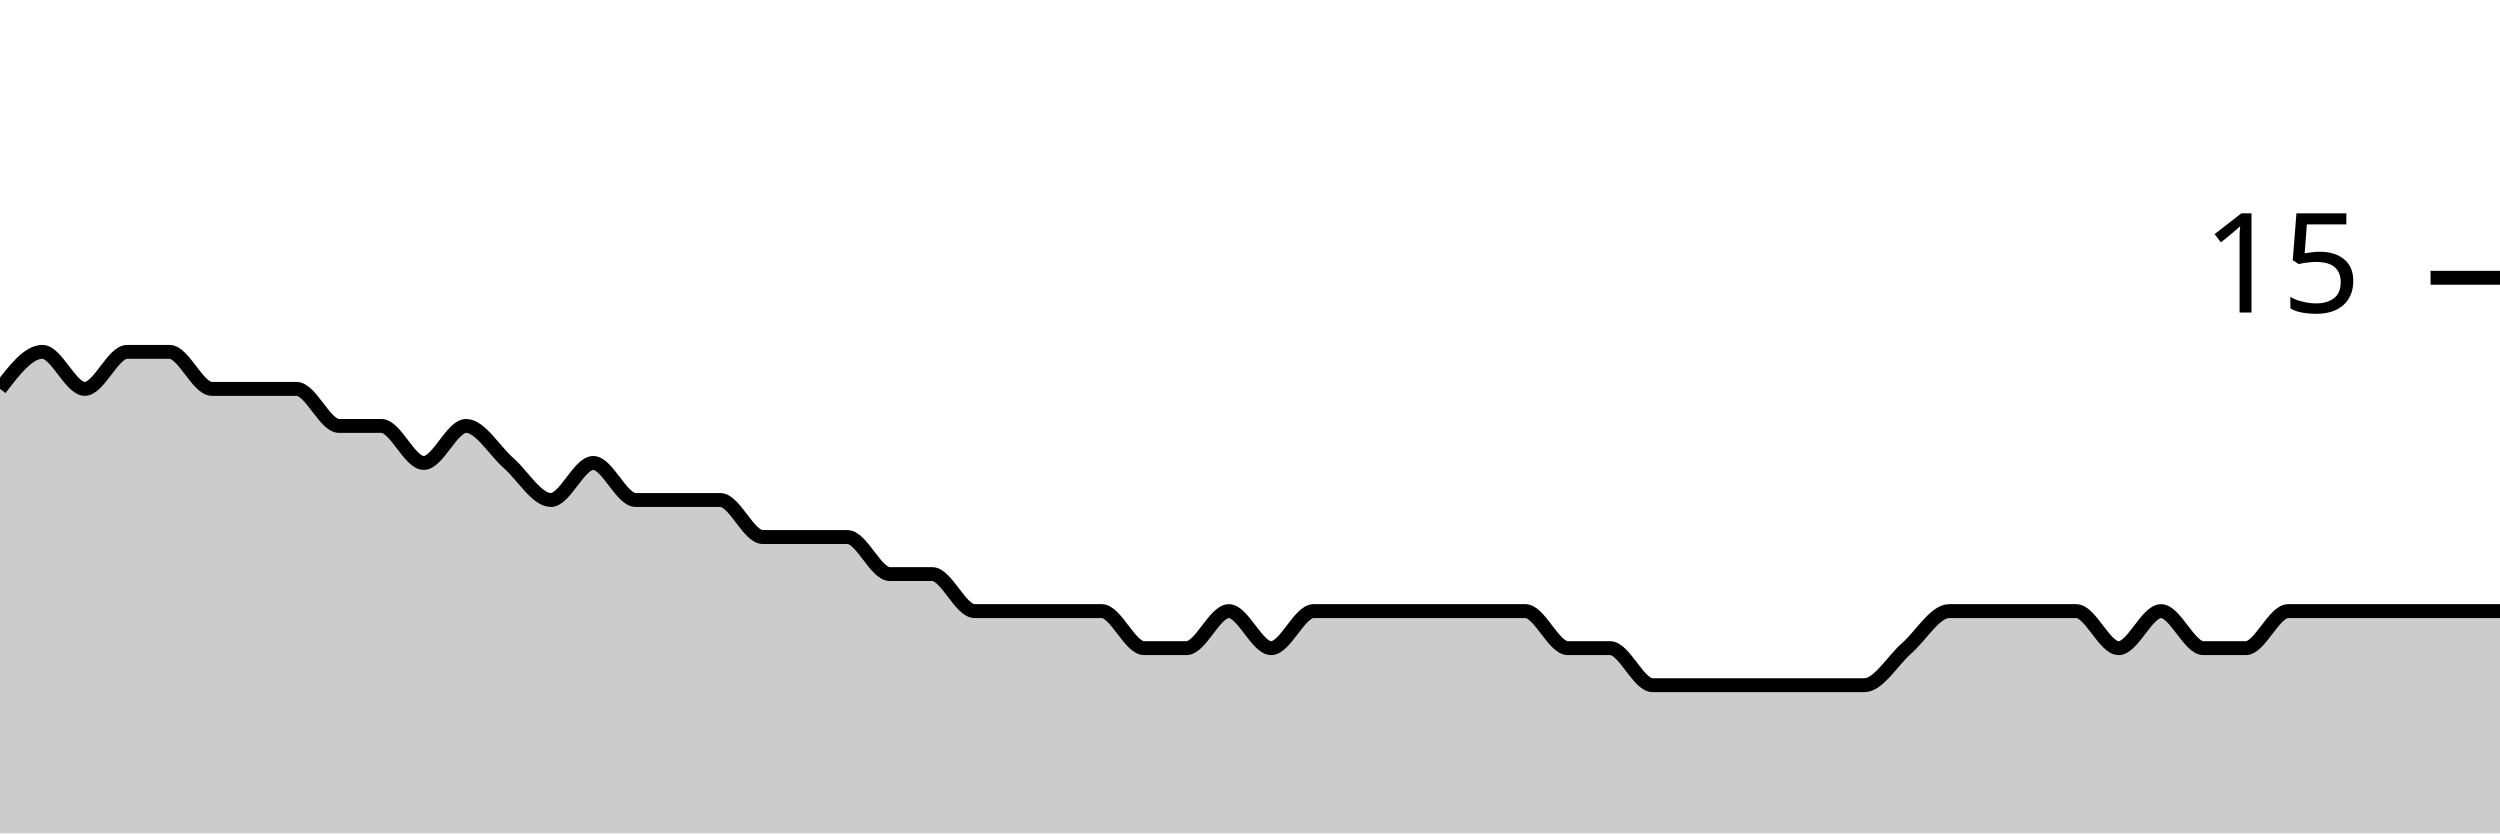
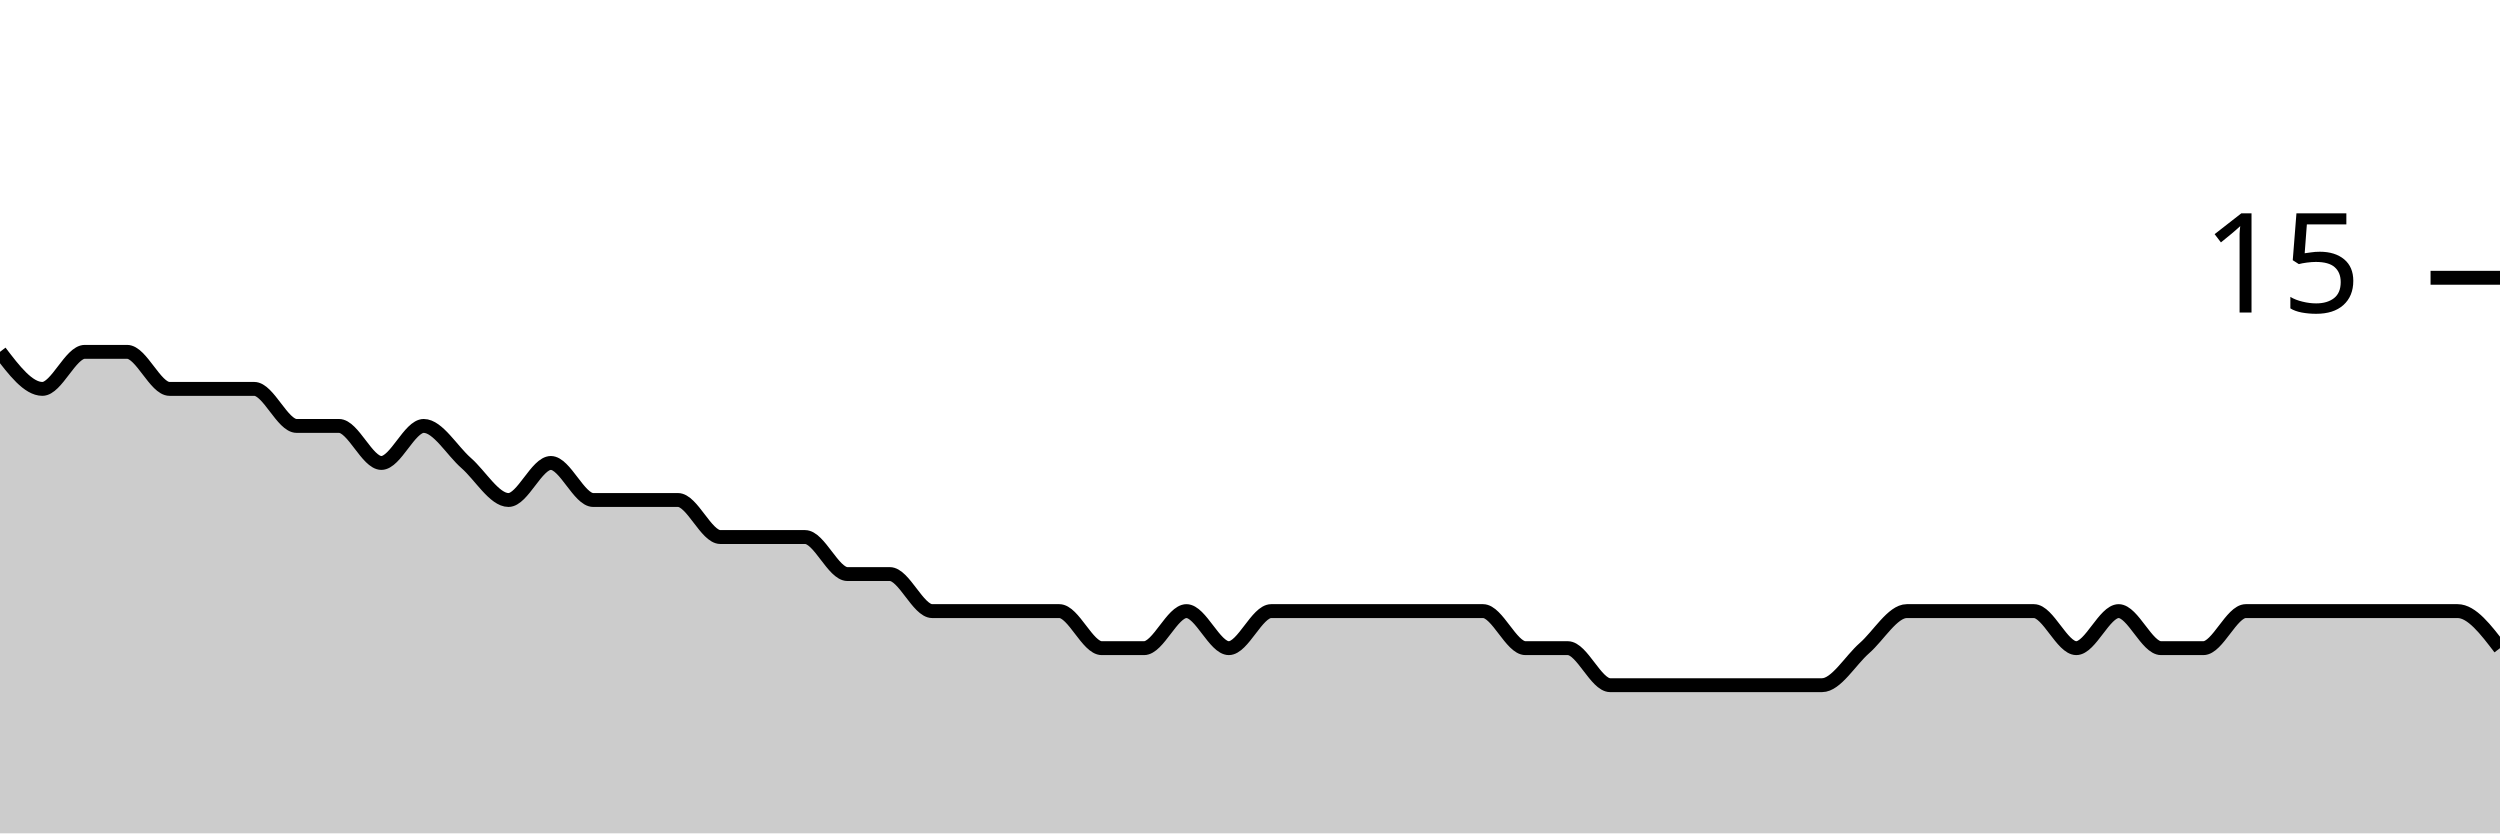
<svg xmlns="http://www.w3.org/2000/svg" viewBox="0 0 180 60">
  <g transform="translate(0,20)">
-     <path class="area" fill="rgba(0, 0, 0, 0.2)" d="M0,8C1.017,6.667,2.034,5.333,3.051,5.333C4.068,5.333,5.085,8,6.102,8C7.119,8,8.136,5.333,9.153,5.333C10.169,5.333,11.186,5.333,12.203,5.333C13.22,5.333,14.237,8,15.254,8C16.271,8,17.288,8,18.305,8C19.322,8,20.339,8,21.356,8C22.373,8,23.39,10.667,24.407,10.667C25.424,10.667,26.441,10.667,27.458,10.667C28.475,10.667,29.492,13.333,30.508,13.333C31.525,13.333,32.542,10.667,33.559,10.667C34.576,10.667,35.593,12.444,36.61,13.333C37.627,14.222,38.644,16,39.661,16C40.678,16,41.695,13.333,42.712,13.333C43.729,13.333,44.746,16,45.763,16C46.78,16,47.797,16,48.814,16C49.831,16,50.847,16,51.864,16C52.881,16,53.898,18.667,54.915,18.667C55.932,18.667,56.949,18.667,57.966,18.667C58.983,18.667,60,18.667,61.017,18.667C62.034,18.667,63.051,21.333,64.068,21.333C65.085,21.333,66.102,21.333,67.119,21.333C68.136,21.333,69.153,24,70.169,24C71.186,24,72.203,24,73.22,24C74.237,24,75.254,24,76.271,24C77.288,24,78.305,24,79.322,24C80.339,24,81.356,26.667,82.373,26.667C83.39,26.667,84.407,26.667,85.424,26.667C86.441,26.667,87.458,24,88.475,24C89.492,24,90.508,26.667,91.525,26.667C92.542,26.667,93.559,24,94.576,24C95.593,24,96.61,24,97.627,24C98.644,24,99.661,24,100.678,24C101.695,24,102.712,24,103.729,24C104.746,24,105.763,24,106.78,24C107.797,24,108.814,24,109.831,24C110.847,24,111.864,26.667,112.881,26.667C113.898,26.667,114.915,26.667,115.932,26.667C116.949,26.667,117.966,29.333,118.983,29.333C120,29.333,121.017,29.333,122.034,29.333C123.051,29.333,124.068,29.333,125.085,29.333C126.102,29.333,127.119,29.333,128.136,29.333C129.153,29.333,130.169,29.333,131.186,29.333C132.203,29.333,133.22,29.333,134.237,29.333C135.254,29.333,136.271,27.556,137.288,26.667C138.305,25.778,139.322,24,140.339,24C141.356,24,142.373,24,143.39,24C144.407,24,145.424,24,146.441,24C147.458,24,148.475,24,149.492,24C150.508,24,151.525,26.667,152.542,26.667C153.559,26.667,154.576,24,155.593,24C156.61,24,157.627,26.667,158.644,26.667C159.661,26.667,160.678,26.667,161.695,26.667C162.712,26.667,163.729,24,164.746,24C165.763,24,166.78,24,167.797,24C168.814,24,169.831,24,170.847,24C171.864,24,172.881,24,173.898,24C174.915,24,175.932,24,176.949,24C177.966,24,178.983,24,180,24L180,40C178.983,40,177.966,40,176.949,40C175.932,40,174.915,40,173.898,40C172.881,40,171.864,40,170.847,40C169.831,40,168.814,40,167.797,40C166.78,40,165.763,40,164.746,40C163.729,40,162.712,40,161.695,40C160.678,40,159.661,40,158.644,40C157.627,40,156.61,40,155.593,40C154.576,40,153.559,40,152.542,40C151.525,40,150.508,40,149.492,40C148.475,40,147.458,40,146.441,40C145.424,40,144.407,40,143.39,40C142.373,40,141.356,40,140.339,40C139.322,40,138.305,40,137.288,40C136.271,40,135.254,40,134.237,40C133.22,40,132.203,40,131.186,40C130.169,40,129.153,40,128.136,40C127.119,40,126.102,40,125.085,40C124.068,40,123.051,40,122.034,40C121.017,40,120,40,118.983,40C117.966,40,116.949,40,115.932,40C114.915,40,113.898,40,112.881,40C111.864,40,110.847,40,109.831,40C108.814,40,107.797,40,106.78,40C105.763,40,104.746,40,103.729,40C102.712,40,101.695,40,100.678,40C99.661,40,98.644,40,97.627,40C96.61,40,95.593,40,94.576,40C93.559,40,92.542,40,91.525,40C90.508,40,89.492,40,88.475,40C87.458,40,86.441,40,85.424,40C84.407,40,83.39,40,82.373,40C81.356,40,80.339,40,79.322,40C78.305,40,77.288,40,76.271,40C75.254,40,74.237,40,73.22,40C72.203,40,71.186,40,70.169,40C69.153,40,68.136,40,67.119,40C66.102,40,65.085,40,64.068,40C63.051,40,62.034,40,61.017,40C60,40,58.983,40,57.966,40C56.949,40,55.932,40,54.915,40C53.898,40,52.881,40,51.864,40C50.847,40,49.831,40,48.814,40C47.797,40,46.78,40,45.763,40C44.746,40,43.729,40,42.712,40C41.695,40,40.678,40,39.661,40C38.644,40,37.627,40,36.61,40C35.593,40,34.576,40,33.559,40C32.542,40,31.525,40,30.508,40C29.492,40,28.475,40,27.458,40C26.441,40,25.424,40,24.407,40C23.39,40,22.373,40,21.356,40C20.339,40,19.322,40,18.305,40C17.288,40,16.271,40,15.254,40C14.237,40,13.22,40,12.203,40C11.186,40,10.169,40,9.153,40C8.136,40,7.119,40,6.102,40C5.085,40,4.068,40,3.051,40C2.034,40,1.017,40,0,40Z" />
-     <path class="line" stroke="black" fill="none" d="M0,8C1.017,6.667,2.034,5.333,3.051,5.333C4.068,5.333,5.085,8,6.102,8C7.119,8,8.136,5.333,9.153,5.333C10.169,5.333,11.186,5.333,12.203,5.333C13.22,5.333,14.237,8,15.254,8C16.271,8,17.288,8,18.305,8C19.322,8,20.339,8,21.356,8C22.373,8,23.39,10.667,24.407,10.667C25.424,10.667,26.441,10.667,27.458,10.667C28.475,10.667,29.492,13.333,30.508,13.333C31.525,13.333,32.542,10.667,33.559,10.667C34.576,10.667,35.593,12.444,36.61,13.333C37.627,14.222,38.644,16,39.661,16C40.678,16,41.695,13.333,42.712,13.333C43.729,13.333,44.746,16,45.763,16C46.78,16,47.797,16,48.814,16C49.831,16,50.847,16,51.864,16C52.881,16,53.898,18.667,54.915,18.667C55.932,18.667,56.949,18.667,57.966,18.667C58.983,18.667,60,18.667,61.017,18.667C62.034,18.667,63.051,21.333,64.068,21.333C65.085,21.333,66.102,21.333,67.119,21.333C68.136,21.333,69.153,24,70.169,24C71.186,24,72.203,24,73.22,24C74.237,24,75.254,24,76.271,24C77.288,24,78.305,24,79.322,24C80.339,24,81.356,26.667,82.373,26.667C83.39,26.667,84.407,26.667,85.424,26.667C86.441,26.667,87.458,24,88.475,24C89.492,24,90.508,26.667,91.525,26.667C92.542,26.667,93.559,24,94.576,24C95.593,24,96.61,24,97.627,24C98.644,24,99.661,24,100.678,24C101.695,24,102.712,24,103.729,24C104.746,24,105.763,24,106.78,24C107.797,24,108.814,24,109.831,24C110.847,24,111.864,26.667,112.881,26.667C113.898,26.667,114.915,26.667,115.932,26.667C116.949,26.667,117.966,29.333,118.983,29.333C120,29.333,121.017,29.333,122.034,29.333C123.051,29.333,124.068,29.333,125.085,29.333C126.102,29.333,127.119,29.333,128.136,29.333C129.153,29.333,130.169,29.333,131.186,29.333C132.203,29.333,133.22,29.333,134.237,29.333C135.254,29.333,136.271,27.556,137.288,26.667C138.305,25.778,139.322,24,140.339,24C141.356,24,142.373,24,143.39,24C144.407,24,145.424,24,146.441,24C147.458,24,148.475,24,149.492,24C150.508,24,151.525,26.667,152.542,26.667C153.559,26.667,154.576,24,155.593,24C156.61,24,157.627,26.667,158.644,26.667C159.661,26.667,160.678,26.667,161.695,26.667C162.712,26.667,163.729,24,164.746,24C165.763,24,166.78,24,167.797,24C168.814,24,169.831,24,170.847,24C171.864,24,172.881,24,173.898,24C174.915,24,175.932,24,176.949,24C177.966,24,178.983,24,180,24" />
+     <path class="area" fill="rgba(0, 0, 0, 0.2)" d="M0,5.333C1.017,6.667,2.034,8,3.051,8C4.068,8,5.085,5.333,6.102,5.333C7.119,5.333,8.136,5.333,9.153,5.333C10.169,5.333,11.186,8,12.203,8C13.22,8,14.237,8,15.254,8C16.271,8,17.288,8,18.305,8C19.322,8,20.339,10.667,21.356,10.667C22.373,10.667,23.39,10.667,24.407,10.667C25.424,10.667,26.441,13.333,27.458,13.333C28.475,13.333,29.492,10.667,30.508,10.667C31.525,10.667,32.542,12.444,33.559,13.333C34.576,14.222,35.593,16,36.61,16C37.627,16,38.644,13.333,39.661,13.333C40.678,13.333,41.695,16,42.712,16C43.729,16,44.746,16,45.763,16C46.78,16,47.797,16,48.814,16C49.831,16,50.847,18.667,51.864,18.667C52.881,18.667,53.898,18.667,54.915,18.667C55.932,18.667,56.949,18.667,57.966,18.667C58.983,18.667,60,21.333,61.017,21.333C62.034,21.333,63.051,21.333,64.068,21.333C65.085,21.333,66.102,24,67.119,24C68.136,24,69.153,24,70.169,24C71.186,24,72.203,24,73.22,24C74.237,24,75.254,24,76.271,24C77.288,24,78.305,26.667,79.322,26.667C80.339,26.667,81.356,26.667,82.373,26.667C83.39,26.667,84.407,24,85.424,24C86.441,24,87.458,26.667,88.475,26.667C89.492,26.667,90.508,24,91.525,24C92.542,24,93.559,24,94.576,24C95.593,24,96.61,24,97.627,24C98.644,24,99.661,24,100.678,24C101.695,24,102.712,24,103.729,24C104.746,24,105.763,24,106.78,24C107.797,24,108.814,26.667,109.831,26.667C110.847,26.667,111.864,26.667,112.881,26.667C113.898,26.667,114.915,29.333,115.932,29.333C116.949,29.333,117.966,29.333,118.983,29.333C120,29.333,121.017,29.333,122.034,29.333C123.051,29.333,124.068,29.333,125.085,29.333C126.102,29.333,127.119,29.333,128.136,29.333C129.153,29.333,130.169,29.333,131.186,29.333C132.203,29.333,133.22,27.556,134.237,26.667C135.254,25.778,136.271,24,137.288,24C138.305,24,139.322,24,140.339,24C141.356,24,142.373,24,143.39,24C144.407,24,145.424,24,146.441,24C147.458,24,148.475,26.667,149.492,26.667C150.508,26.667,151.525,24,152.542,24C153.559,24,154.576,26.667,155.593,26.667C156.61,26.667,157.627,26.667,158.644,26.667C159.661,26.667,160.678,24,161.695,24C162.712,24,163.729,24,164.746,24C165.763,24,166.78,24,167.797,24C168.814,24,169.831,24,170.847,24C171.864,24,172.881,24,173.898,24C174.915,24,175.932,24,176.949,24C177.966,24,178.983,25.333,180,26.667L180,40C178.983,40,177.966,40,176.949,40C175.932,40,174.915,40,173.898,40C172.881,40,171.864,40,170.847,40C169.831,40,168.814,40,167.797,40C166.78,40,165.763,40,164.746,40C163.729,40,162.712,40,161.695,40C160.678,40,159.661,40,158.644,40C157.627,40,156.61,40,155.593,40C154.576,40,153.559,40,152.542,40C151.525,40,150.508,40,149.492,40C148.475,40,147.458,40,146.441,40C145.424,40,144.407,40,143.39,40C142.373,40,141.356,40,140.339,40C139.322,40,138.305,40,137.288,40C136.271,40,135.254,40,134.237,40C133.22,40,132.203,40,131.186,40C130.169,40,129.153,40,128.136,40C127.119,40,126.102,40,125.085,40C124.068,40,123.051,40,122.034,40C121.017,40,120,40,118.983,40C117.966,40,116.949,40,115.932,40C114.915,40,113.898,40,112.881,40C111.864,40,110.847,40,109.831,40C108.814,40,107.797,40,106.78,40C105.763,40,104.746,40,103.729,40C102.712,40,101.695,40,100.678,40C99.661,40,98.644,40,97.627,40C96.61,40,95.593,40,94.576,40C93.559,40,92.542,40,91.525,40C90.508,40,89.492,40,88.475,40C87.458,40,86.441,40,85.424,40C84.407,40,83.39,40,82.373,40C81.356,40,80.339,40,79.322,40C78.305,40,77.288,40,76.271,40C75.254,40,74.237,40,73.22,40C72.203,40,71.186,40,70.169,40C69.153,40,68.136,40,67.119,40C66.102,40,65.085,40,64.068,40C63.051,40,62.034,40,61.017,40C60,40,58.983,40,57.966,40C56.949,40,55.932,40,54.915,40C53.898,40,52.881,40,51.864,40C50.847,40,49.831,40,48.814,40C47.797,40,46.78,40,45.763,40C44.746,40,43.729,40,42.712,40C41.695,40,40.678,40,39.661,40C38.644,40,37.627,40,36.61,40C35.593,40,34.576,40,33.559,40C32.542,40,31.525,40,30.508,40C29.492,40,28.475,40,27.458,40C26.441,40,25.424,40,24.407,40C23.39,40,22.373,40,21.356,40C20.339,40,19.322,40,18.305,40C17.288,40,16.271,40,15.254,40C14.237,40,13.22,40,12.203,40C11.186,40,10.169,40,9.153,40C8.136,40,7.119,40,6.102,40C5.085,40,4.068,40,3.051,40C2.034,40,1.017,40,0,40Z" />
+     <path class="line" stroke="black" fill="none" d="M0,5.333C1.017,6.667,2.034,8,3.051,8C4.068,8,5.085,5.333,6.102,5.333C7.119,5.333,8.136,5.333,9.153,5.333C10.169,5.333,11.186,8,12.203,8C13.22,8,14.237,8,15.254,8C16.271,8,17.288,8,18.305,8C19.322,8,20.339,10.667,21.356,10.667C22.373,10.667,23.39,10.667,24.407,10.667C25.424,10.667,26.441,13.333,27.458,13.333C28.475,13.333,29.492,10.667,30.508,10.667C31.525,10.667,32.542,12.444,33.559,13.333C34.576,14.222,35.593,16,36.61,16C37.627,16,38.644,13.333,39.661,13.333C40.678,13.333,41.695,16,42.712,16C43.729,16,44.746,16,45.763,16C46.78,16,47.797,16,48.814,16C49.831,16,50.847,18.667,51.864,18.667C52.881,18.667,53.898,18.667,54.915,18.667C55.932,18.667,56.949,18.667,57.966,18.667C58.983,18.667,60,21.333,61.017,21.333C62.034,21.333,63.051,21.333,64.068,21.333C65.085,21.333,66.102,24,67.119,24C68.136,24,69.153,24,70.169,24C71.186,24,72.203,24,73.22,24C74.237,24,75.254,24,76.271,24C77.288,24,78.305,26.667,79.322,26.667C80.339,26.667,81.356,26.667,82.373,26.667C83.39,26.667,84.407,24,85.424,24C86.441,24,87.458,26.667,88.475,26.667C89.492,26.667,90.508,24,91.525,24C92.542,24,93.559,24,94.576,24C95.593,24,96.61,24,97.627,24C98.644,24,99.661,24,100.678,24C101.695,24,102.712,24,103.729,24C104.746,24,105.763,24,106.78,24C107.797,24,108.814,26.667,109.831,26.667C110.847,26.667,111.864,26.667,112.881,26.667C113.898,26.667,114.915,29.333,115.932,29.333C116.949,29.333,117.966,29.333,118.983,29.333C120,29.333,121.017,29.333,122.034,29.333C123.051,29.333,124.068,29.333,125.085,29.333C126.102,29.333,127.119,29.333,128.136,29.333C129.153,29.333,130.169,29.333,131.186,29.333C132.203,29.333,133.22,27.556,134.237,26.667C135.254,25.778,136.271,24,137.288,24C138.305,24,139.322,24,140.339,24C141.356,24,142.373,24,143.39,24C144.407,24,145.424,24,146.441,24C147.458,24,148.475,26.667,149.492,26.667C150.508,26.667,151.525,24,152.542,24C153.559,24,154.576,26.667,155.593,26.667C156.61,26.667,157.627,26.667,158.644,26.667C159.661,26.667,160.678,24,161.695,24C162.712,24,163.729,24,164.746,24C165.763,24,166.78,24,167.797,24C168.814,24,169.831,24,170.847,24C171.864,24,172.881,24,173.898,24C174.915,24,175.932,24,176.949,24C177.966,24,178.983,25.333,180,26.667" />
    <path class="axis-ceiling" stroke-width="1" stroke="black" fill="none" d="M175,0L180,0" />
    <text class="axis-ceiling-label" font-family="sans-serif" text-anchor="end" font-size="10px" x="170" y="2.5">15</text>
  </g>
</svg>
